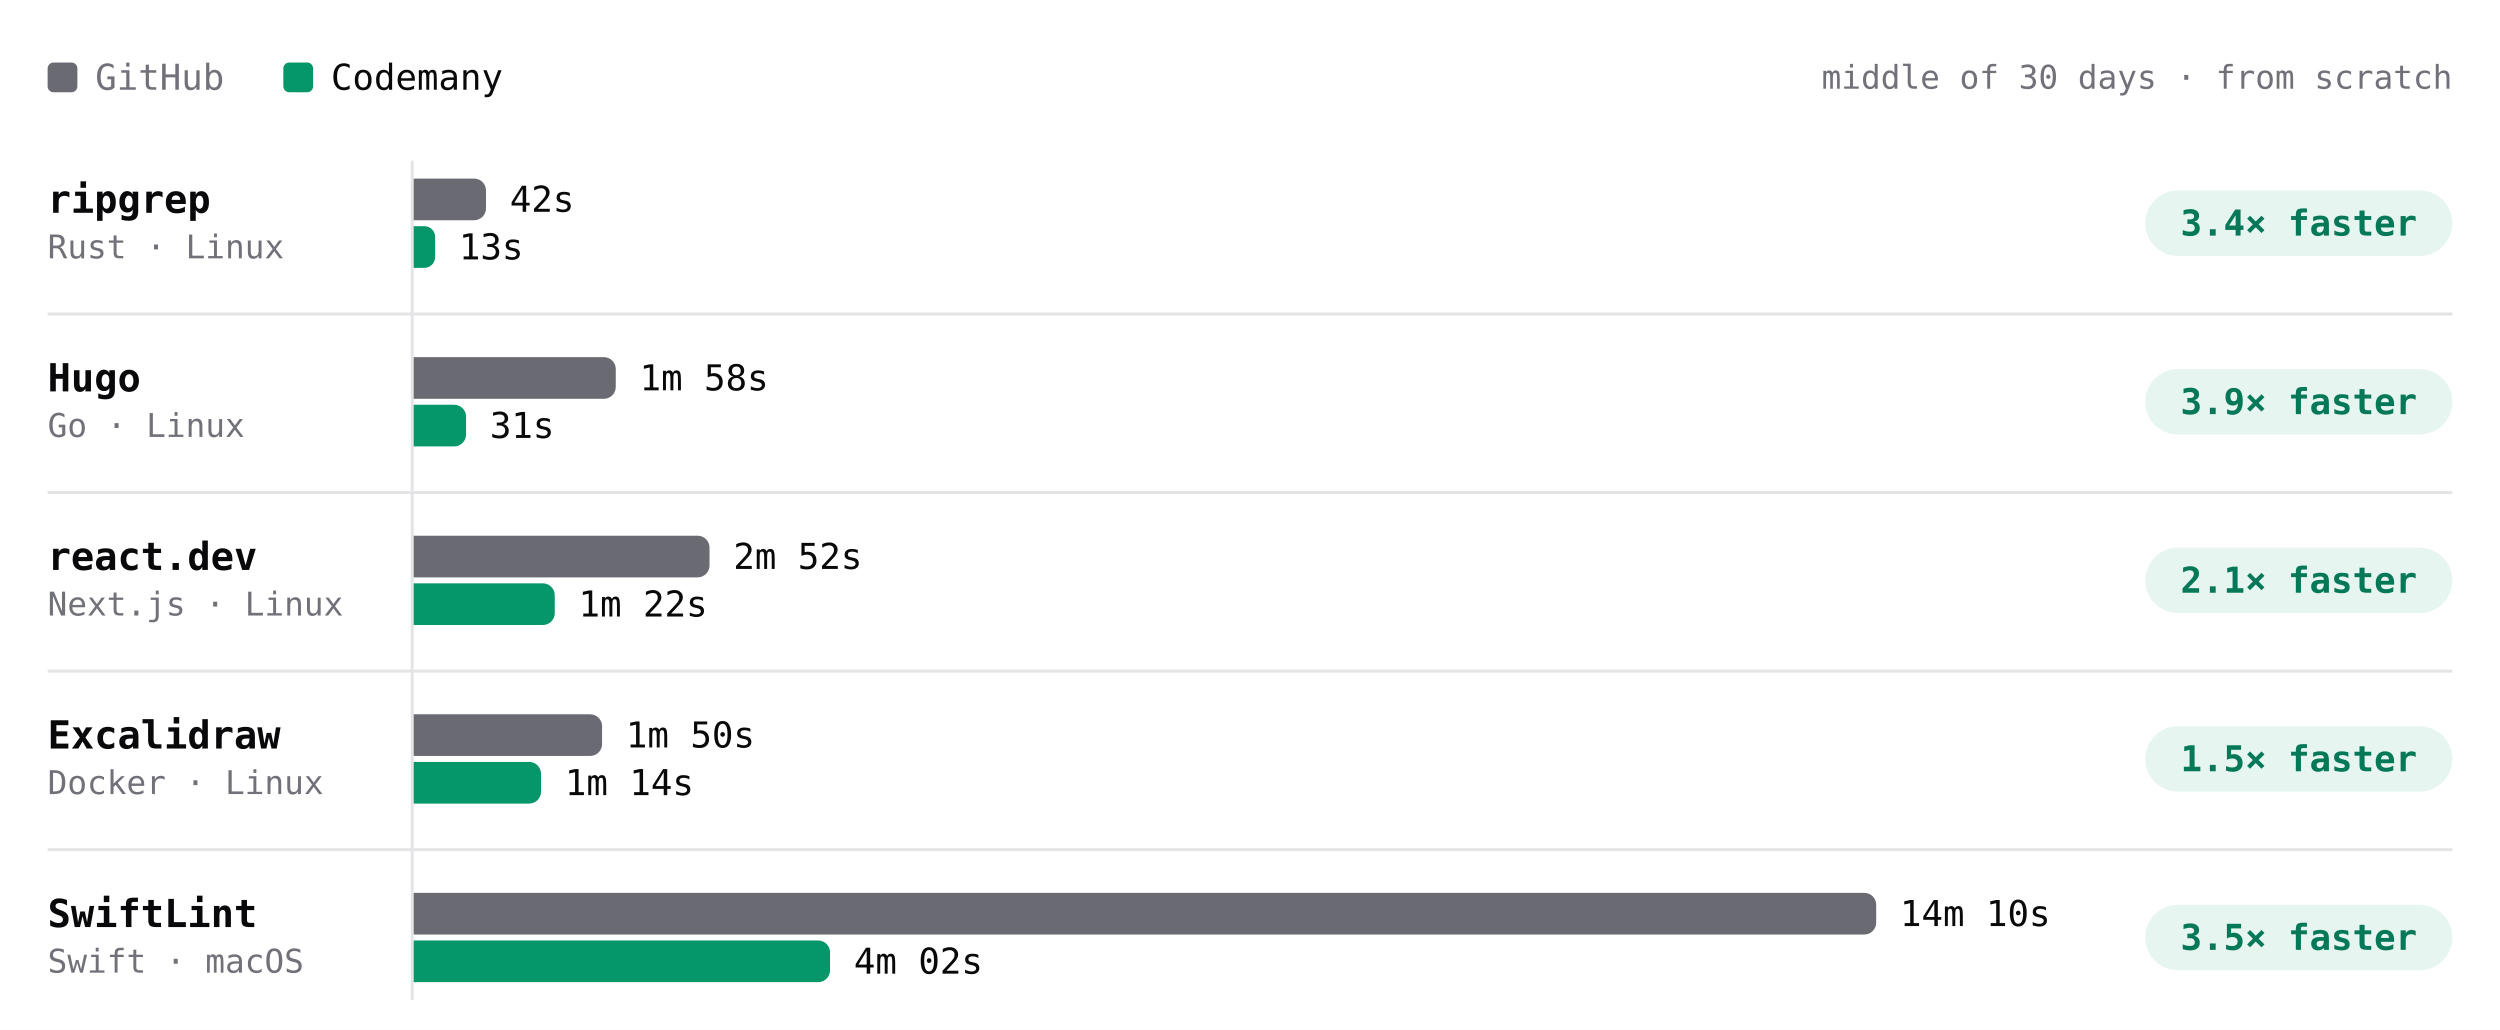
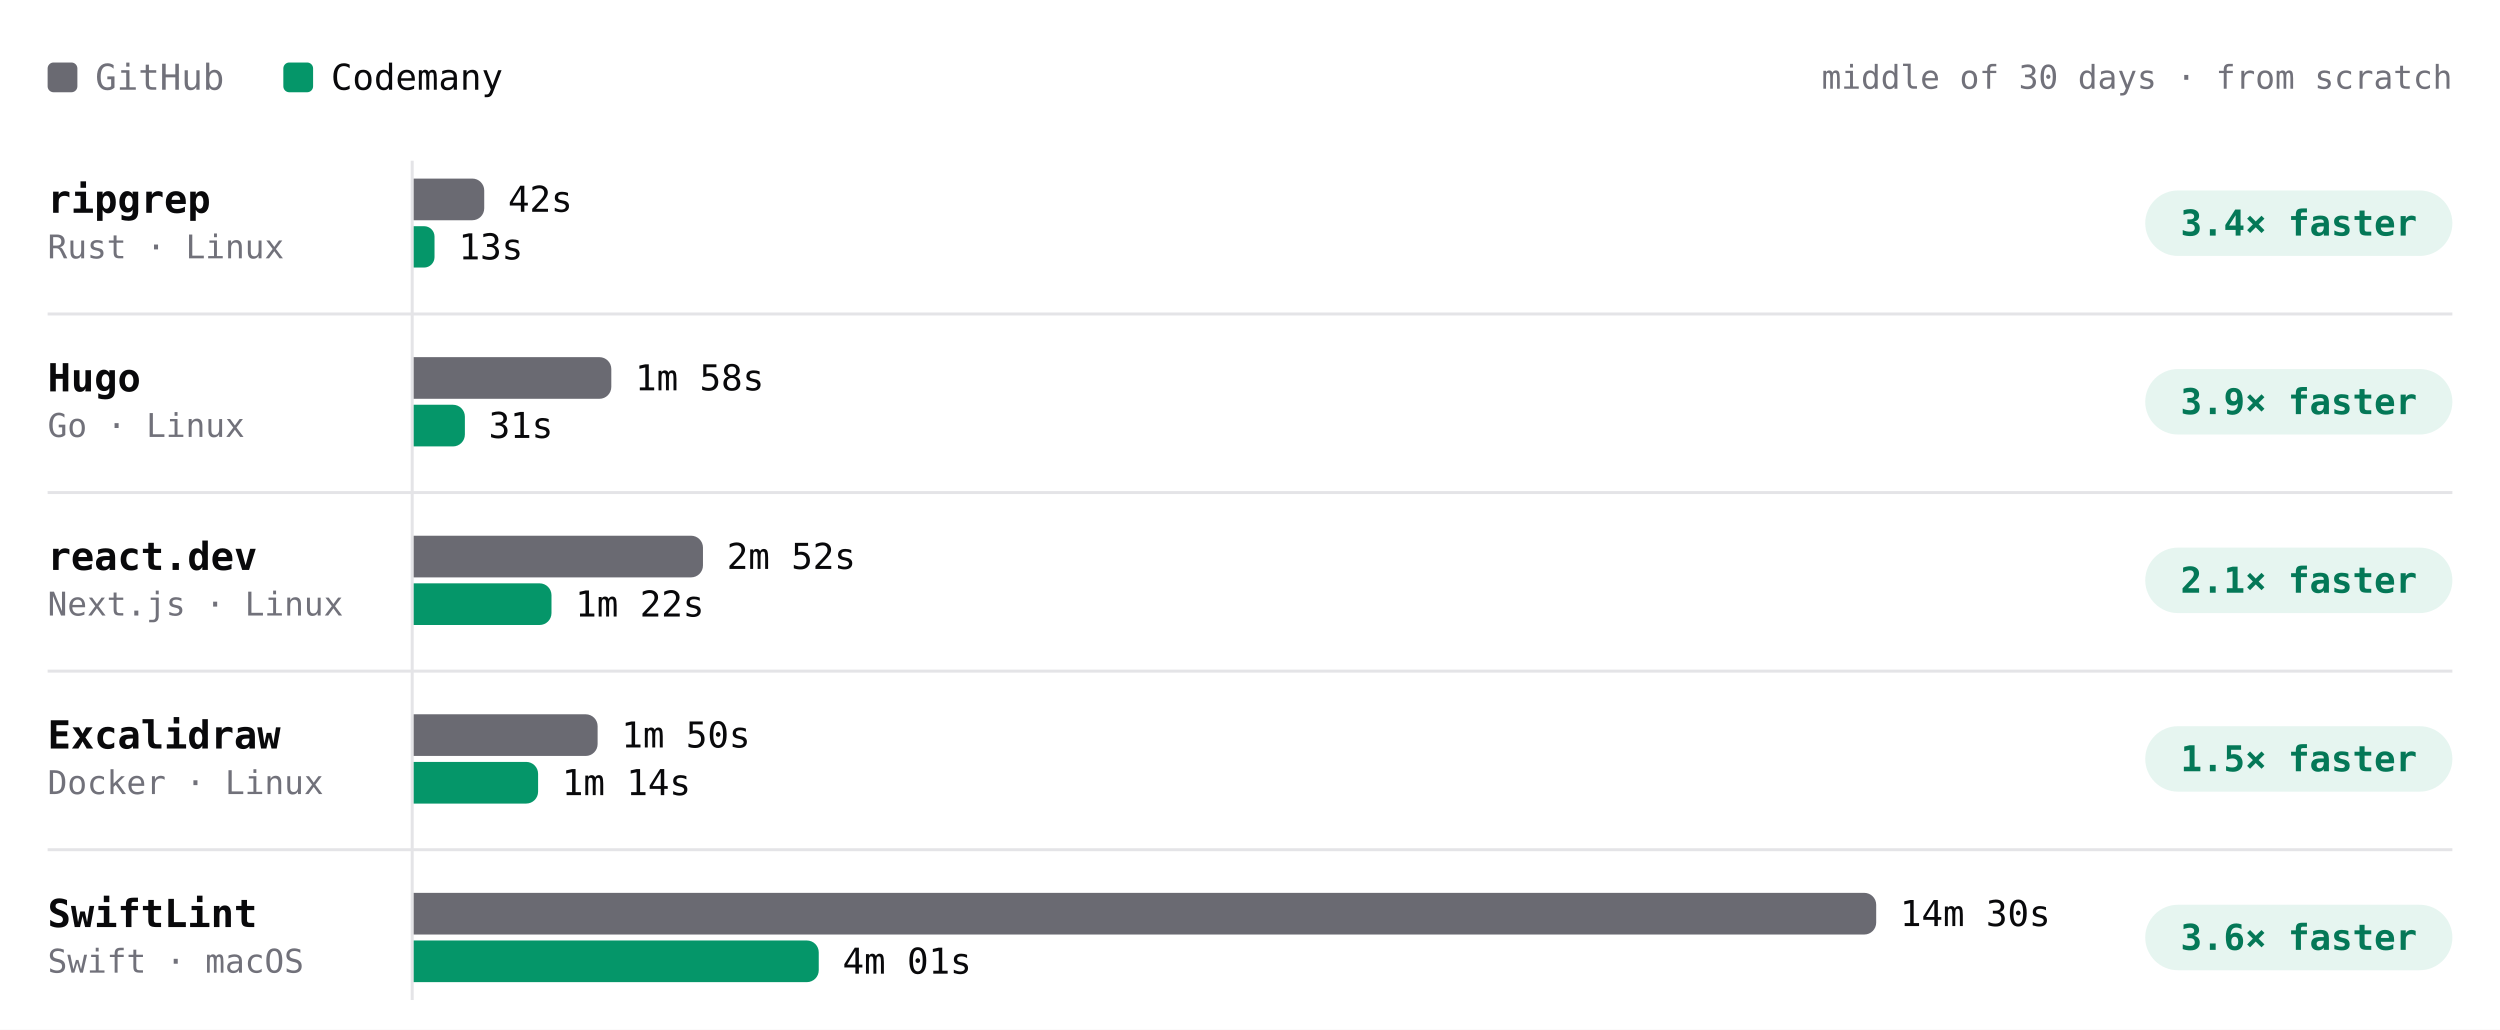
- <svg xmlns="http://www.w3.org/2000/svg" viewBox="0 0 840 346" width="840" height="346" role="img" aria-label="Build time per project, middle of 30 days · from scratch. ripgrep: GitHub 42s, Codemany 13s, 3.4× faster; Hugo: GitHub 1m 58s, Codemany 31s, 3.9× faster; react.dev: GitHub 2m 52s, Codemany 1m 22s, 2.1× faster; Excalidraw: GitHub 1m 50s, Codemany 1m 14s, 1.5× faster; SwiftLint: GitHub 14m 10s, Codemany 4m 02s, 3.5× faster." font-family="'JetBrains Mono', ui-monospace, SFMono-Regular, Menlo, monospace" style="max-width:100%;height:auto;font-variant-numeric:tabular-nums">
+ <svg xmlns="http://www.w3.org/2000/svg" viewBox="0 0 840 346" width="840" height="346" role="img" aria-label="Build time per project, middle of 30 days · from scratch. ripgrep: GitHub 42s, Codemany 13s, 3.4× faster; Hugo: GitHub 1m 58s, Codemany 31s, 3.9× faster; react.dev: GitHub 2m 52s, Codemany 1m 22s, 2.1× faster; Excalidraw: GitHub 1m 50s, Codemany 1m 14s, 1.5× faster; SwiftLint: GitHub 14m 30s, Codemany 4m 01s, 3.6× faster." font-family="'JetBrains Mono', ui-monospace, SFMono-Regular, Menlo, monospace" style="max-width:100%;height:auto;font-variant-numeric:tabular-nums">
  <rect width="840" height="346" fill="#ffffff" />
  <rect x="16" y="21" width="10" height="10" rx="2" fill="#6a6a72" />
  <text x="32" y="26" font-size="12" fill="#71717a" dominant-baseline="central">GitHub</text>
  <rect x="95.2" y="21" width="10" height="10" rx="2" fill="#059669" />
  <text x="111.2" y="26" font-size="12" fill="#09090b" dominant-baseline="central">Codemany</text>
  <text x="824" y="26" font-size="11" fill="#71717a" text-anchor="end" dominant-baseline="central">middle of 30 days · from scratch</text>
  <path d="M138.5 54L138.5 336" stroke="#e4e4e7" stroke-width="1" fill="none" />
  <text x="16" y="67" font-size="13" fill="#09090b" font-weight="600" dominant-baseline="central">ripgrep</text>
  <text x="16" y="83" font-size="11" fill="#71717a" dominant-baseline="central">Rust · Linux</text>
  <g class="bench-mark" data-tip="ripgrep · GitHub · 42s · middle of 8 runs" data-href="https://github.com/codemanyhq/bench-private/actions/runs/42677014514/job/129361080867" style="cursor:pointer">
    <rect x="139" y="59" width="549.8" height="16" fill="#ffffff" fill-opacity="0" />
-     <path d="M139 60h20.3a4 4 0 0 1 4 4v6a4 4 0 0 1 -4 4h-20.3z" fill="#6a6a72" />
-     <text x="171.3" y="67" font-size="12" fill="#09090b" dominant-baseline="central">42s</text>
+     <path d="M139 60h19.7a4 4 0 0 1 4 4v6a4 4 0 0 1 -4 4h-19.7z" fill="#6a6a72" />
+     <text x="170.7" y="67" font-size="12" fill="#09090b" dominant-baseline="central">42s</text>
  </g>
  <g class="bench-mark" data-tip="ripgrep · Codemany · 13s · middle of 8 runs" data-href="https://github.com/codemanyhq/bench/actions/runs/42681122621/job/129405993088" style="cursor:pointer">
    <rect x="139" y="75" width="549.8" height="16" fill="#ffffff" fill-opacity="0" />
-     <path d="M139 76h3.6a3.6 3.6 0 0 1 3.6 3.6v6.8a3.6 3.6 0 0 1 -3.6 3.6h-3.6z" fill="#059669" />
-     <text x="154.2" y="83" font-size="12" fill="#09090b" dominant-baseline="central">13s</text>
+     <path d="M139 76h3.5a3.5 3.5 0 0 1 3.5 3.5v6.9a3.5 3.5 0 0 1 -3.5 3.5h-3.5z" fill="#059669" />
+     <text x="154.1" y="83" font-size="12" fill="#09090b" dominant-baseline="central">13s</text>
  </g>
  <rect x="720.8" y="64" width="103.2" height="22" rx="11" fill="rgba(5,150,105,0.10)" />
  <text x="772.4" y="75" font-size="12" fill="#047857" font-weight="600" text-anchor="middle" dominant-baseline="central">3.4× faster</text>
  <text x="16" y="127" font-size="13" fill="#09090b" font-weight="600" dominant-baseline="central">Hugo</text>
  <text x="16" y="143" font-size="11" fill="#71717a" dominant-baseline="central">Go · Linux</text>
  <g class="bench-mark" data-tip="Hugo · GitHub · 1m 58s · middle of 8 runs" data-href="https://github.com/codemanyhq/bench-private/actions/runs/42677014514/job/129361080679" style="cursor:pointer">
    <rect x="139" y="119" width="549.8" height="16" fill="#ffffff" fill-opacity="0" />
-     <path d="M139 120h63.9a4 4 0 0 1 4 4v6a4 4 0 0 1 -4 4h-63.9z" fill="#6a6a72" />
-     <text x="214.9" y="127" font-size="12" fill="#09090b" dominant-baseline="central">1m 58s</text>
+     <path d="M139 120h62.4a4 4 0 0 1 4 4v6a4 4 0 0 1 -4 4h-62.4z" fill="#6a6a72" />
+     <text x="213.4" y="127" font-size="12" fill="#09090b" dominant-baseline="central">1m 58s</text>
  </g>
  <g class="bench-mark" data-tip="Hugo · Codemany · 31s · middle of 8 runs" data-href="https://github.com/codemanyhq/bench/actions/runs/42681122621/job/129406018347" style="cursor:pointer">
    <rect x="139" y="135" width="549.8" height="16" fill="#ffffff" fill-opacity="0" />
-     <path d="M139 136h13.6a4 4 0 0 1 4 4v6a4 4 0 0 1 -4 4h-13.6z" fill="#059669" />
-     <text x="164.6" y="143" font-size="12" fill="#09090b" dominant-baseline="central">31s</text>
+     <path d="M139 136h13.2a4 4 0 0 1 4 4v6a4 4 0 0 1 -4 4h-13.2z" fill="#059669" />
+     <text x="164.2" y="143" font-size="12" fill="#09090b" dominant-baseline="central">31s</text>
  </g>
  <rect x="720.8" y="124" width="103.2" height="22" rx="11" fill="rgba(5,150,105,0.10)" />
  <text x="772.4" y="135" font-size="12" fill="#047857" font-weight="600" text-anchor="middle" dominant-baseline="central">3.9× faster</text>
  <path d="M16 105.5L824 105.5" stroke="#e4e4e7" stroke-width="1" fill="none" />
  <text x="16" y="187" font-size="13" fill="#09090b" font-weight="600" dominant-baseline="central">react.dev</text>
  <text x="16" y="203" font-size="11" fill="#71717a" dominant-baseline="central">Next.js · Linux</text>
  <g class="bench-mark" data-tip="react.dev · GitHub · 2m 52s · middle of 7 runs" data-href="https://github.com/codemanyhq/bench-private/actions/runs/42677014514/job/129361080892" style="cursor:pointer">
    <rect x="139" y="179" width="549.8" height="16" fill="#ffffff" fill-opacity="0" />
-     <path d="M139 180h95.4a4 4 0 0 1 4 4v6a4 4 0 0 1 -4 4h-95.4z" fill="#6a6a72" />
-     <text x="246.4" y="187" font-size="12" fill="#09090b" dominant-baseline="central">2m 52s</text>
+     <path d="M139 180h93.2a4 4 0 0 1 4 4v6a4 4 0 0 1 -4 4h-93.2z" fill="#6a6a72" />
+     <text x="244.2" y="187" font-size="12" fill="#09090b" dominant-baseline="central">2m 52s</text>
  </g>
  <g class="bench-mark" data-tip="react.dev · Codemany · 1m 22s · middle of 7 runs" data-href="https://github.com/codemanyhq/bench/actions/runs/42681122621/job/129405928728" style="cursor:pointer">
    <rect x="139" y="195" width="549.8" height="16" fill="#ffffff" fill-opacity="0" />
-     <path d="M139 196h43.4a4 4 0 0 1 4 4v6a4 4 0 0 1 -4 4h-43.4z" fill="#059669" />
-     <text x="194.4" y="203" font-size="12" fill="#09090b" dominant-baseline="central">1m 22s</text>
+     <path d="M139 196h42.3a4 4 0 0 1 4 4v6a4 4 0 0 1 -4 4h-42.3z" fill="#059669" />
+     <text x="193.3" y="203" font-size="12" fill="#09090b" dominant-baseline="central">1m 22s</text>
  </g>
  <rect x="720.8" y="184" width="103.2" height="22" rx="11" fill="rgba(5,150,105,0.10)" />
  <text x="772.4" y="195" font-size="12" fill="#047857" font-weight="600" text-anchor="middle" dominant-baseline="central">2.1× faster</text>
  <path d="M16 165.5L824 165.5" stroke="#e4e4e7" stroke-width="1" fill="none" />
  <text x="16" y="247" font-size="13" fill="#09090b" font-weight="600" dominant-baseline="central">Excalidraw</text>
  <text x="16" y="263" font-size="11" fill="#71717a" dominant-baseline="central">Docker · Linux</text>
  <g class="bench-mark" data-tip="Excalidraw · GitHub · 1m 50s · middle of 6 runs" data-href="https://github.com/codemanyhq/bench-private/actions/runs/42677014514/job/129361081114" style="cursor:pointer">
    <rect x="139" y="239" width="549.8" height="16" fill="#ffffff" fill-opacity="0" />
-     <path d="M139 240h59.3a4 4 0 0 1 4 4v6a4 4 0 0 1 -4 4h-59.3z" fill="#6a6a72" />
-     <text x="210.3" y="247" font-size="12" fill="#09090b" dominant-baseline="central">1m 50s</text>
+     <path d="M139 240h57.8a4 4 0 0 1 4 4v6a4 4 0 0 1 -4 4h-57.8z" fill="#6a6a72" />
+     <text x="208.8" y="247" font-size="12" fill="#09090b" dominant-baseline="central">1m 50s</text>
  </g>
  <g class="bench-mark" data-tip="Excalidraw · Codemany · 1m 14s · middle of 6 runs" data-href="https://github.com/codemanyhq/bench/actions/runs/42681122621/job/129405930193" style="cursor:pointer">
    <rect x="139" y="255" width="549.8" height="16" fill="#ffffff" fill-opacity="0" />
-     <path d="M139 256h38.8a4 4 0 0 1 4 4v6a4 4 0 0 1 -4 4h-38.8z" fill="#059669" />
-     <text x="189.8" y="263" font-size="12" fill="#09090b" dominant-baseline="central">1m 14s</text>
+     <path d="M139 256h37.8a4 4 0 0 1 4 4v6a4 4 0 0 1 -4 4h-37.8z" fill="#059669" />
+     <text x="188.8" y="263" font-size="12" fill="#09090b" dominant-baseline="central">1m 14s</text>
  </g>
  <rect x="720.8" y="244" width="103.2" height="22" rx="11" fill="rgba(5,150,105,0.10)" />
  <text x="772.4" y="255" font-size="12" fill="#047857" font-weight="600" text-anchor="middle" dominant-baseline="central">1.5× faster</text>
  <path d="M16 225.5L824 225.5" stroke="#e4e4e7" stroke-width="1" fill="none" />
  <text x="16" y="307" font-size="13" fill="#09090b" font-weight="600" dominant-baseline="central">SwiftLint</text>
  <text x="16" y="323" font-size="11" fill="#71717a" dominant-baseline="central">Swift · macOS</text>
-   <g class="bench-mark" data-tip="SwiftLint · GitHub · 14m 10s · middle of 27 runs" data-href="https://github.com/codemanyhq/bench/actions/runs/42743194303/job/129605921217" style="cursor:pointer">
+   <g class="bench-mark" data-tip="SwiftLint · GitHub · 14m 30s · middle of 28 runs" data-href="https://github.com/codemanyhq/bench/actions/runs/42749138214/job/129623813767" style="cursor:pointer">
    <rect x="139" y="299" width="549.8" height="16" fill="#ffffff" fill-opacity="0" />
    <path d="M139 300h487.4a4 4 0 0 1 4 4v6a4 4 0 0 1 -4 4h-487.4z" fill="#6a6a72" />
-     <text x="638.4" y="307" font-size="12" fill="#09090b" dominant-baseline="central">14m 10s</text>
+     <text x="638.4" y="307" font-size="12" fill="#09090b" dominant-baseline="central">14m 30s</text>
  </g>
-   <g class="bench-mark" data-tip="SwiftLint · Codemany · 4m 02s · middle of 27 runs" data-href="https://github.com/codemanyhq/bench/actions/runs/42743194303/job/129605938050" style="cursor:pointer">
+   <g class="bench-mark" data-tip="SwiftLint · Codemany · 4m 01s · middle of 28 runs" data-href="https://github.com/codemanyhq/bench/actions/runs/42749138214/job/129623812780" style="cursor:pointer">
    <rect x="139" y="315" width="549.8" height="16" fill="#ffffff" fill-opacity="0" />
-     <path d="M139 316h135.9a4 4 0 0 1 4 4v6a4 4 0 0 1 -4 4h-135.9z" fill="#059669" />
-     <text x="286.9" y="323" font-size="12" fill="#09090b" dominant-baseline="central">4m 02s</text>
+     <path d="M139 316h132.1a4 4 0 0 1 4 4v6a4 4 0 0 1 -4 4h-132.1z" fill="#059669" />
+     <text x="283.1" y="323" font-size="12" fill="#09090b" dominant-baseline="central">4m 01s</text>
  </g>
  <rect x="720.8" y="304" width="103.2" height="22" rx="11" fill="rgba(5,150,105,0.10)" />
-   <text x="772.4" y="315" font-size="12" fill="#047857" font-weight="600" text-anchor="middle" dominant-baseline="central">3.5× faster</text>
+   <text x="772.4" y="315" font-size="12" fill="#047857" font-weight="600" text-anchor="middle" dominant-baseline="central">3.6× faster</text>
  <path d="M16 285.5L824 285.5" stroke="#e4e4e7" stroke-width="1" fill="none" />
</svg>
